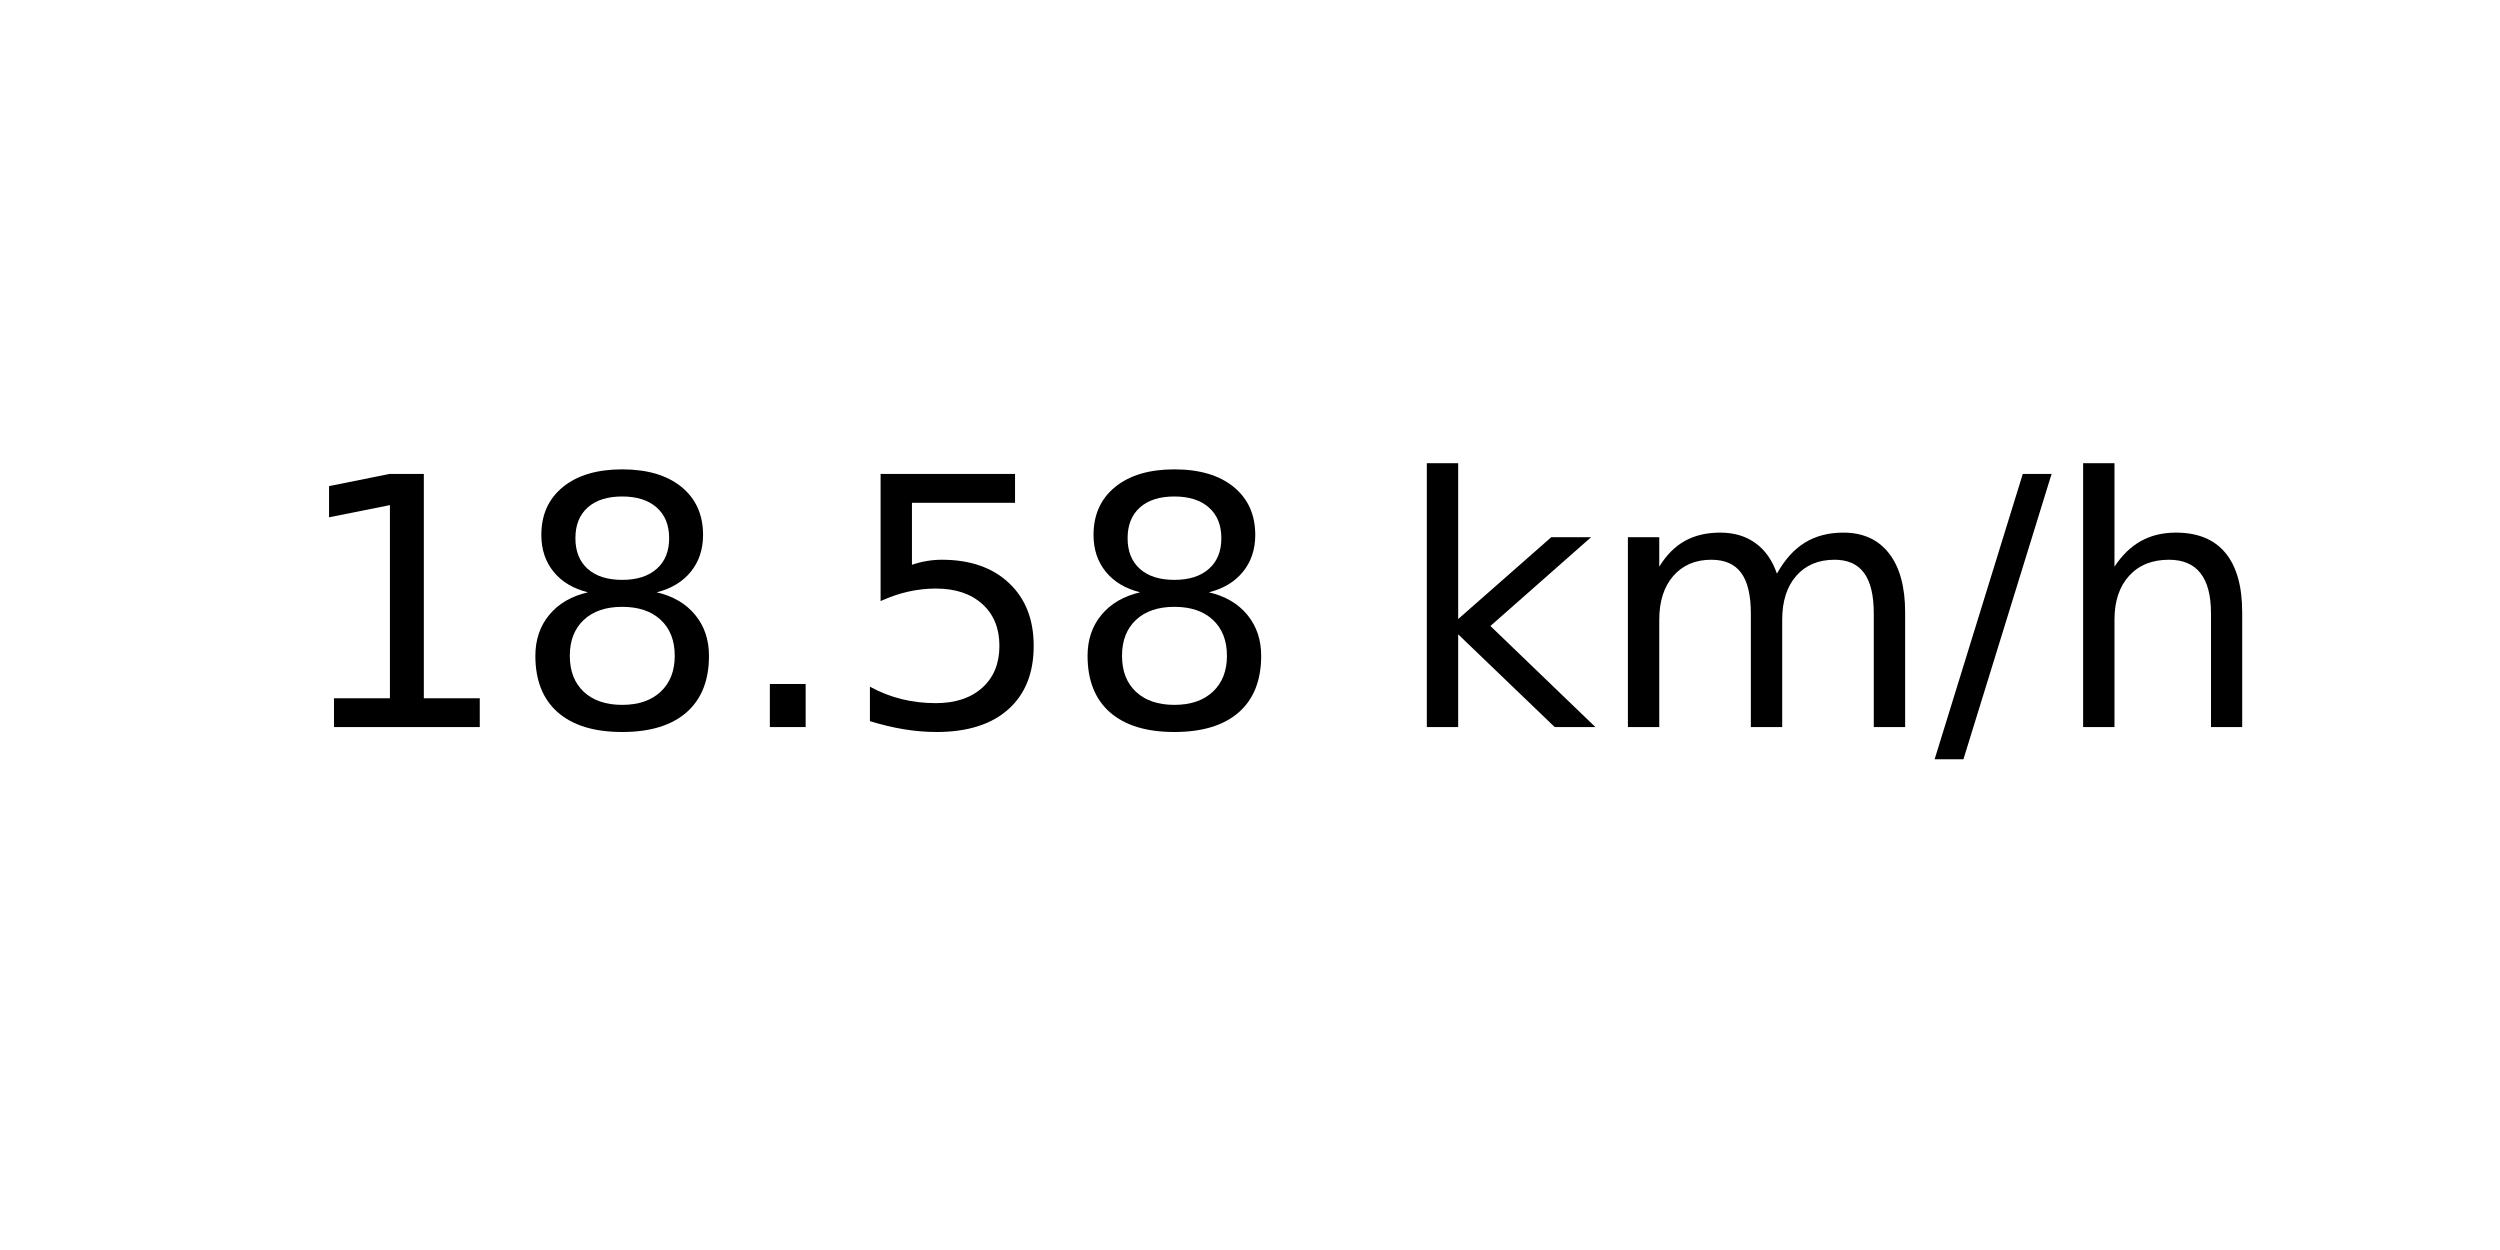
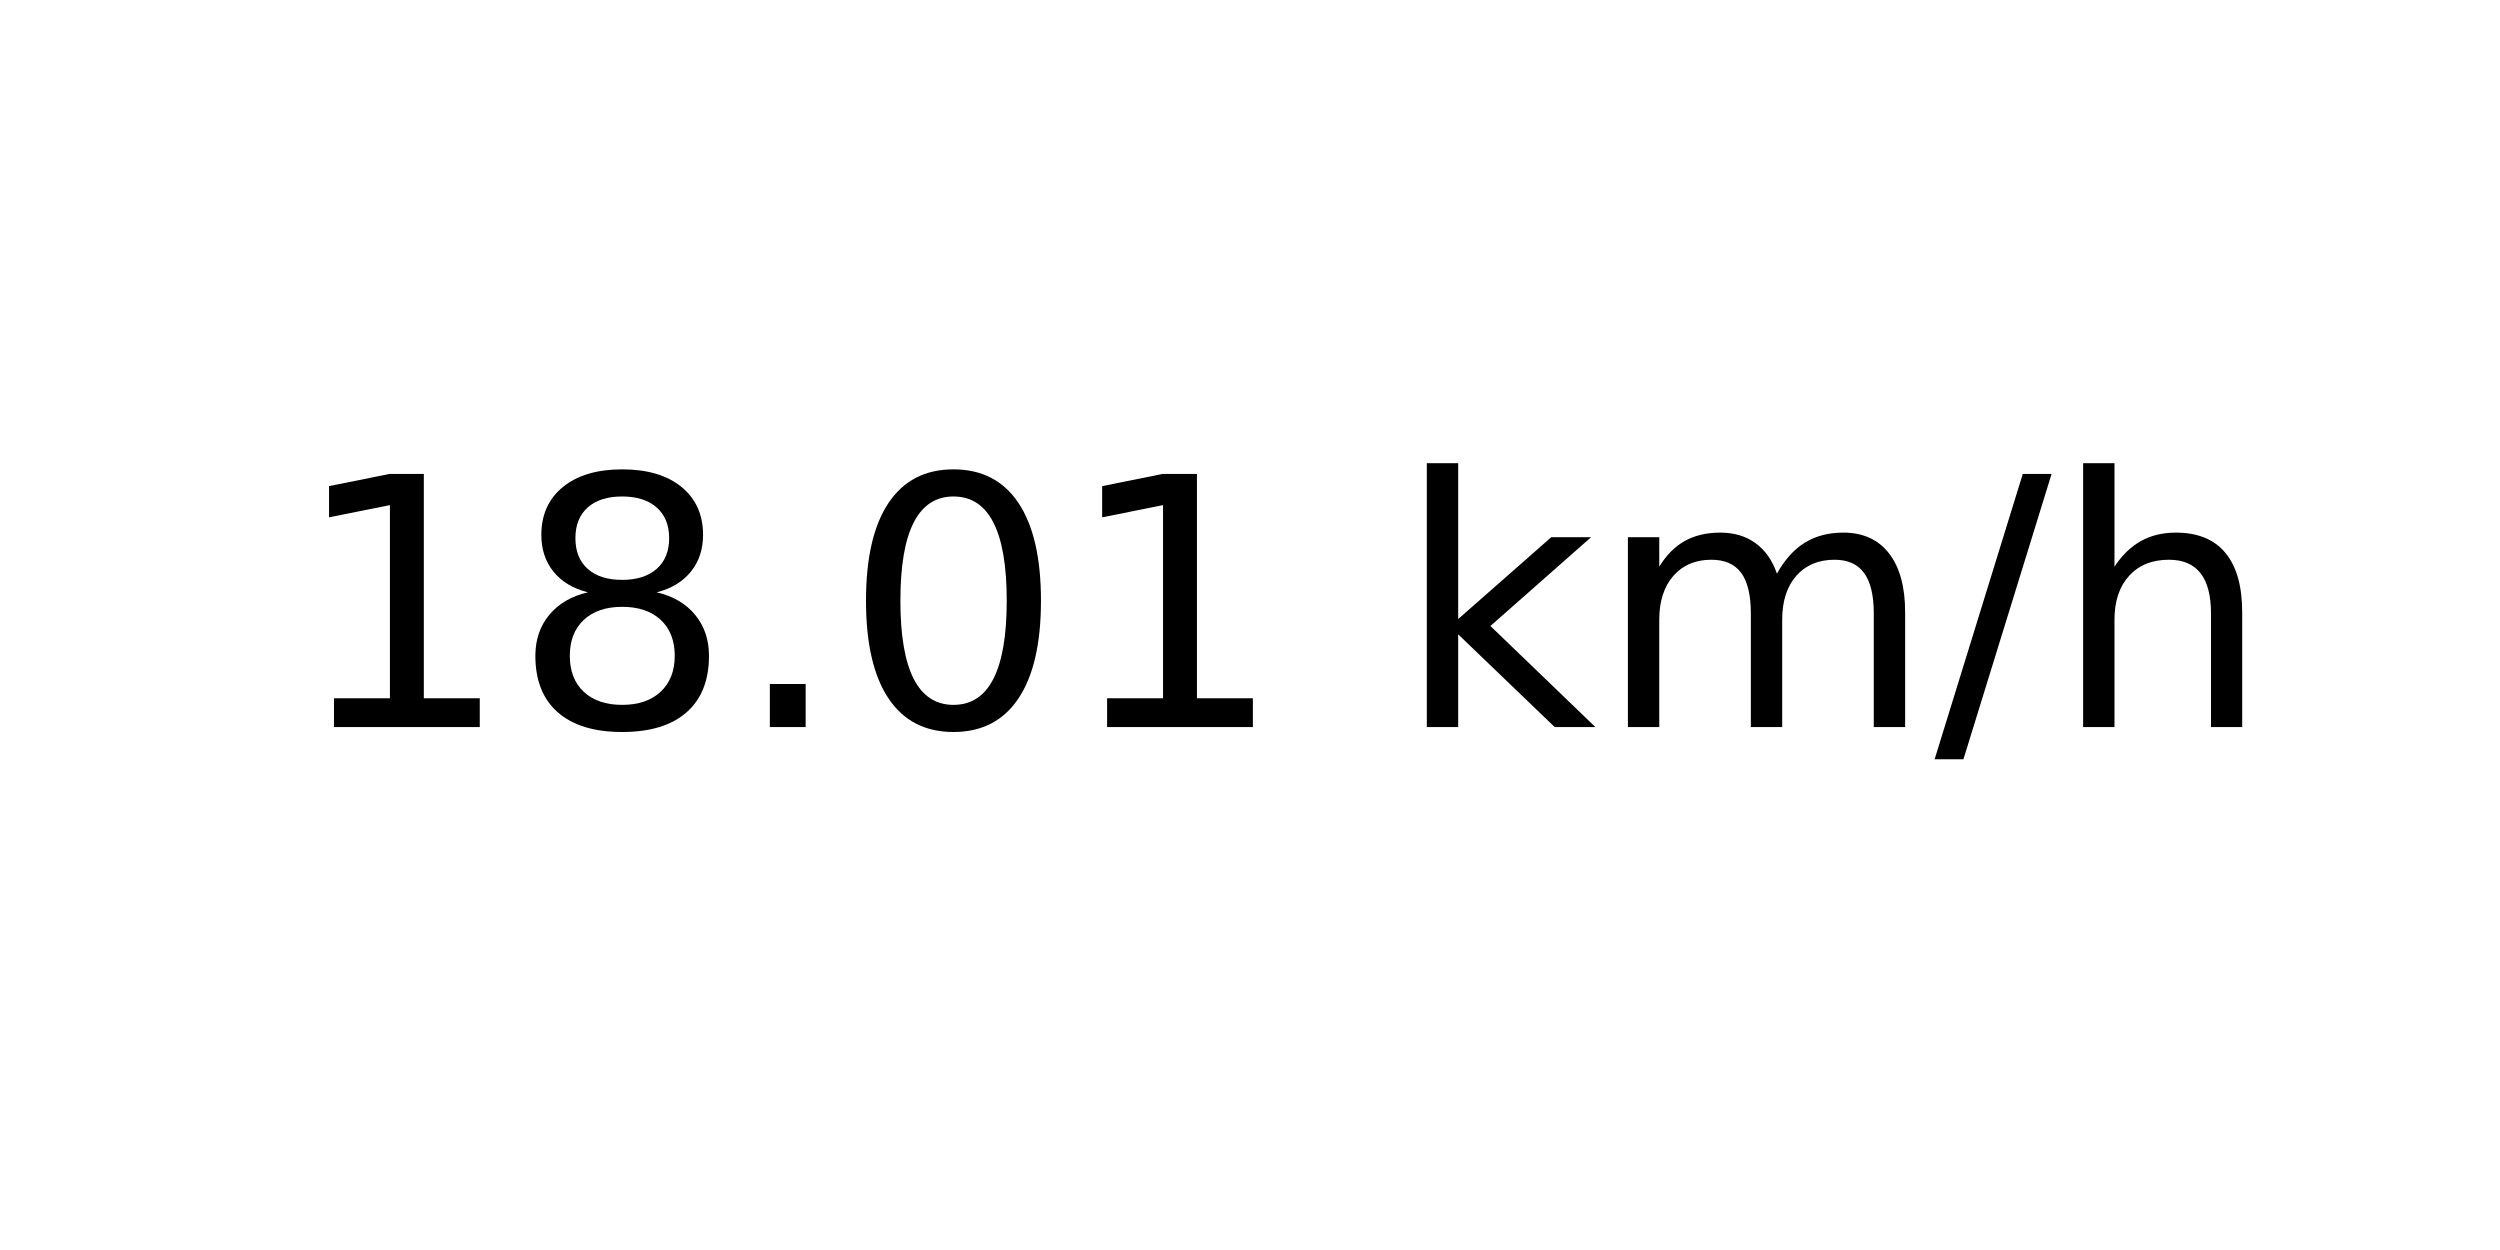
<svg xmlns="http://www.w3.org/2000/svg" xmlns:xlink="http://www.w3.org/1999/xlink" width="72pt" height="36pt" viewBox="0 0 72 36" version="1.1">
  <defs>
    <style type="text/css">*{stroke-linejoin: round; stroke-linecap: butt}</style>
  </defs>
  <g id="figure_1">
    <g id="axes_1">
      <g id="text_1">
        <g transform="translate(8.378125 20.93937) scale(0.1 -0.1)">
          <defs>
            <path id="DejaVuSans-31" d="M 794 531  L 1825 531  L 1825 4091  L 703 3866  L 703 4441  L 1819 4666  L 2450 4666  L 2450 531  L 3481 531  L 3481 0  L 794 0  L 794 531  z " transform="scale(0.015625)" />
            <path id="DejaVuSans-38" d="M 2034 2216  Q 1584 2216 1326 1975  Q 1069 1734 1069 1313  Q 1069 891 1326 650  Q 1584 409 2034 409  Q 2484 409 2743 651  Q 3003 894 3003 1313  Q 3003 1734 2745 1975  Q 2488 2216 2034 2216  z M 1403 2484  Q 997 2584 770 2862  Q 544 3141 544 3541  Q 544 4100 942 4425  Q 1341 4750 2034 4750  Q 2731 4750 3128 4425  Q 3525 4100 3525 3541  Q 3525 3141 3298 2862  Q 3072 2584 2669 2484  Q 3125 2378 3379 2068  Q 3634 1759 3634 1313  Q 3634 634 3220 271  Q 2806 -91 2034 -91  Q 1263 -91 848 271  Q 434 634 434 1313  Q 434 1759 690 2068  Q 947 2378 1403 2484  z M 1172 3481  Q 1172 3119 1398 2916  Q 1625 2713 2034 2713  Q 2441 2713 2670 2916  Q 2900 3119 2900 3481  Q 2900 3844 2670 4047  Q 2441 4250 2034 4250  Q 1625 4250 1398 4047  Q 1172 3844 1172 3481  z " transform="scale(0.015625)" />
            <path id="DejaVuSans-2e" d="M 684 794  L 1344 794  L 1344 0  L 684 0  L 684 794  z " transform="scale(0.015625)" />
-             <path id="DejaVuSans-35" d="M 691 4666  L 3169 4666  L 3169 4134  L 1269 4134  L 1269 2991  Q 1406 3038 1543 3061  Q 1681 3084 1819 3084  Q 2600 3084 3056 2656  Q 3513 2228 3513 1497  Q 3513 744 3044 326  Q 2575 -91 1722 -91  Q 1428 -91 1123 -41  Q 819 9 494 109  L 494 744  Q 775 591 1075 516  Q 1375 441 1709 441  Q 2250 441 2565 725  Q 2881 1009 2881 1497  Q 2881 1984 2565 2268  Q 2250 2553 1709 2553  Q 1456 2553 1204 2497  Q 953 2441 691 2322  L 691 4666  z " transform="scale(0.015625)" />
+             <path id="DejaVuSans-30" d="M 2034 4250  Q 1547 4250 1301 3770  Q 1056 3291 1056 2328  Q 1056 1369 1301 889  Q 1547 409 2034 409  Q 2525 409 2770 889  Q 3016 1369 3016 2328  Q 3016 3291 2770 3770  Q 2525 4250 2034 4250  z M 2034 4750  Q 2819 4750 3233 4129  Q 3647 3509 3647 2328  Q 3647 1150 3233 529  Q 2819 -91 2034 -91  Q 1250 -91 836 529  Q 422 1150 422 2328  Q 422 3509 836 4129  Q 1250 4750 2034 4750  z " transform="scale(0.015625)" />
            <path id="DejaVuSans-20" transform="scale(0.015625)" />
            <path id="DejaVuSans-6b" d="M 581 4863  L 1159 4863  L 1159 1991  L 2875 3500  L 3609 3500  L 1753 1863  L 3688 0  L 2938 0  L 1159 1709  L 1159 0  L 581 0  L 581 4863  z " transform="scale(0.015625)" />
            <path id="DejaVuSans-6d" d="M 3328 2828  Q 3544 3216 3844 3400  Q 4144 3584 4550 3584  Q 5097 3584 5394 3201  Q 5691 2819 5691 2113  L 5691 0  L 5113 0  L 5113 2094  Q 5113 2597 4934 2840  Q 4756 3084 4391 3084  Q 3944 3084 3684 2787  Q 3425 2491 3425 1978  L 3425 0  L 2847 0  L 2847 2094  Q 2847 2600 2669 2842  Q 2491 3084 2119 3084  Q 1678 3084 1418 2786  Q 1159 2488 1159 1978  L 1159 0  L 581 0  L 581 3500  L 1159 3500  L 1159 2956  Q 1356 3278 1631 3431  Q 1906 3584 2284 3584  Q 2666 3584 2933 3390  Q 3200 3197 3328 2828  z " transform="scale(0.015625)" />
            <path id="DejaVuSans-2f" d="M 1625 4666  L 2156 4666  L 531 -594  L 0 -594  L 1625 4666  z " transform="scale(0.015625)" />
            <path id="DejaVuSans-68" d="M 3513 2113  L 3513 0  L 2938 0  L 2938 2094  Q 2938 2591 2744 2837  Q 2550 3084 2163 3084  Q 1697 3084 1428 2787  Q 1159 2491 1159 1978  L 1159 0  L 581 0  L 581 4863  L 1159 4863  L 1159 2956  Q 1366 3272 1645 3428  Q 1925 3584 2291 3584  Q 2894 3584 3203 3211  Q 3513 2838 3513 2113  z " transform="scale(0.015625)" />
          </defs>
          <use xlink:href="#DejaVuSans-31" />
          <use xlink:href="#DejaVuSans-38" x="63.623" />
          <use xlink:href="#DejaVuSans-2e" x="127.246" />
-           <use xlink:href="#DejaVuSans-35" x="159.033" />
-           <use xlink:href="#DejaVuSans-38" x="222.656" />
+           <use xlink:href="#DejaVuSans-30" x="159.033" />
+           <use xlink:href="#DejaVuSans-31" x="222.656" />
          <use xlink:href="#DejaVuSans-20" x="286.279" />
          <use xlink:href="#DejaVuSans-6b" x="318.066" />
          <use xlink:href="#DejaVuSans-6d" x="375.977" />
          <use xlink:href="#DejaVuSans-2f" x="473.389" />
          <use xlink:href="#DejaVuSans-68" x="507.08" />
        </g>
      </g>
    </g>
  </g>
</svg>
